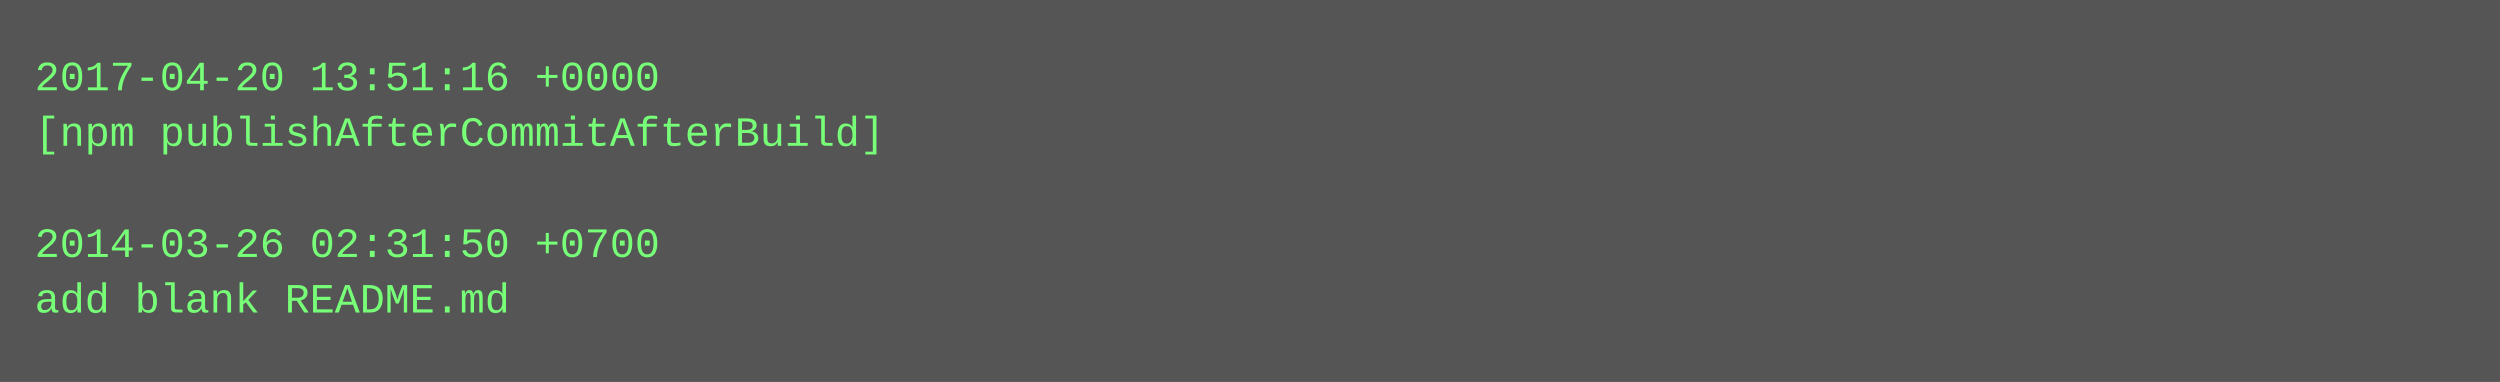
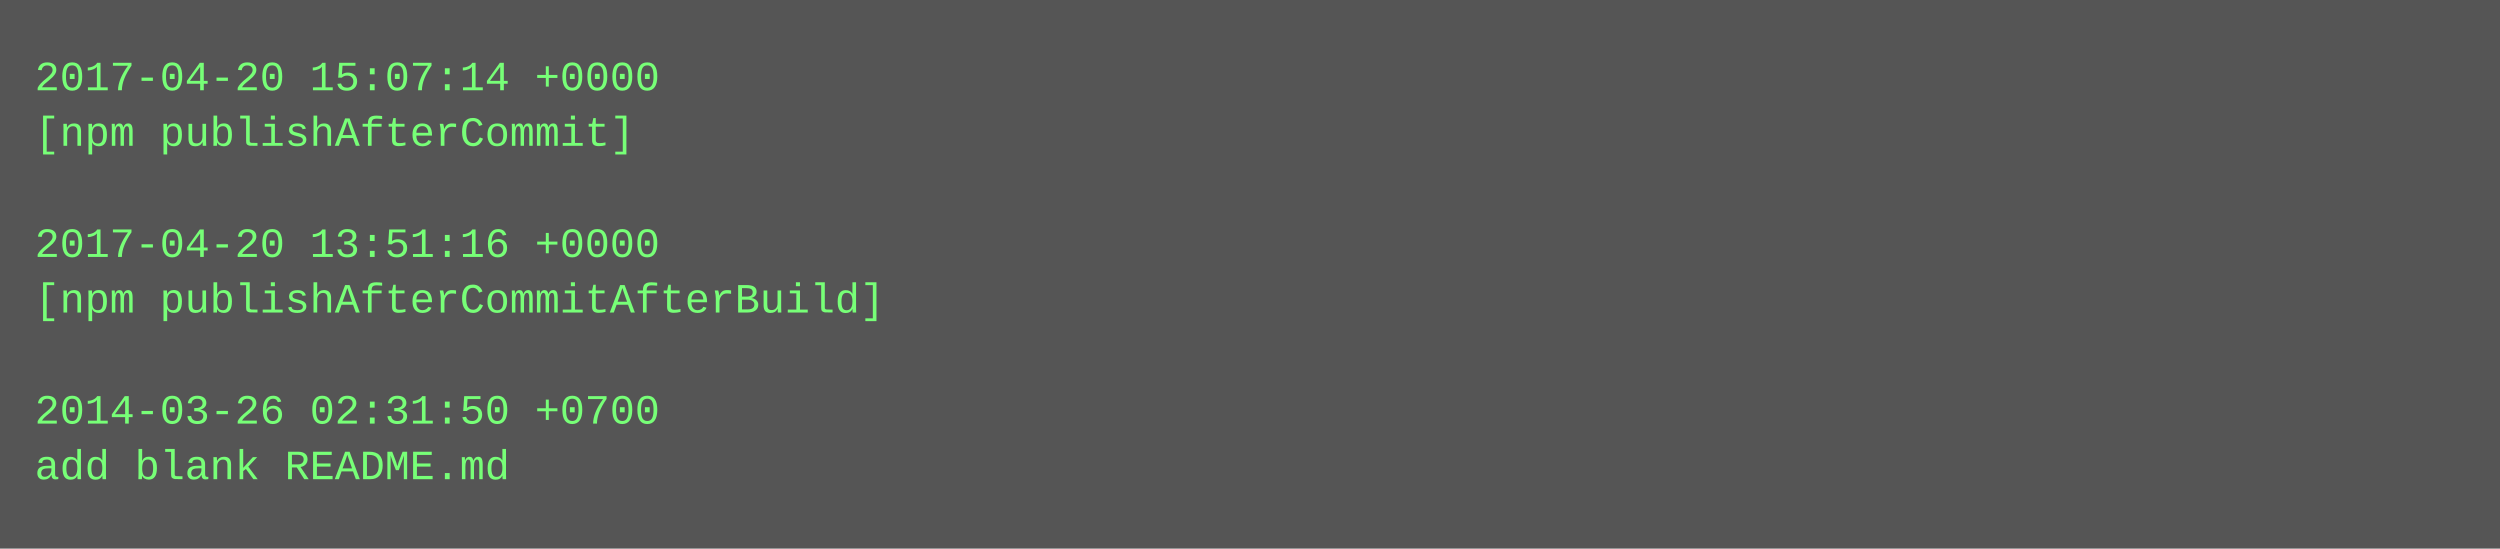
- <svg xmlns="http://www.w3.org/2000/svg" height="110" width="720">
-   <rect height="110" fill="#555" width="720" />
+ <svg xmlns="http://www.w3.org/2000/svg" height="158" width="720">
+   <rect height="158" fill="#555" width="720" />
  <text fill="#7f7" font-family="Courier New" font-size="12" xml:space="preserve">
-     <tspan x="10" y="26">2017-04-20 13:51:16 +0000</tspan>
-     <tspan x="10" y="42">[npm publishAfterCommitAfterBuild]</tspan>
+     <tspan x="10" y="26">2017-04-20 15:07:14 +0000</tspan>
+     <tspan x="10" y="42">[npm publishAfterCommit]</tspan>
    <tspan x="10" y="58" />
-     <tspan x="10" y="74">2014-03-26 02:31:50 +0700</tspan>
-     <tspan x="10" y="90">add blank README.md</tspan>
+     <tspan x="10" y="74">2017-04-20 13:51:16 +0000</tspan>
+     <tspan x="10" y="90">[npm publishAfterCommitAfterBuild]</tspan>
+     <tspan x="10" y="106" />
+     <tspan x="10" y="122">2014-03-26 02:31:50 +0700</tspan>
+     <tspan x="10" y="138">add blank README.md</tspan>
  </text>
</svg>
